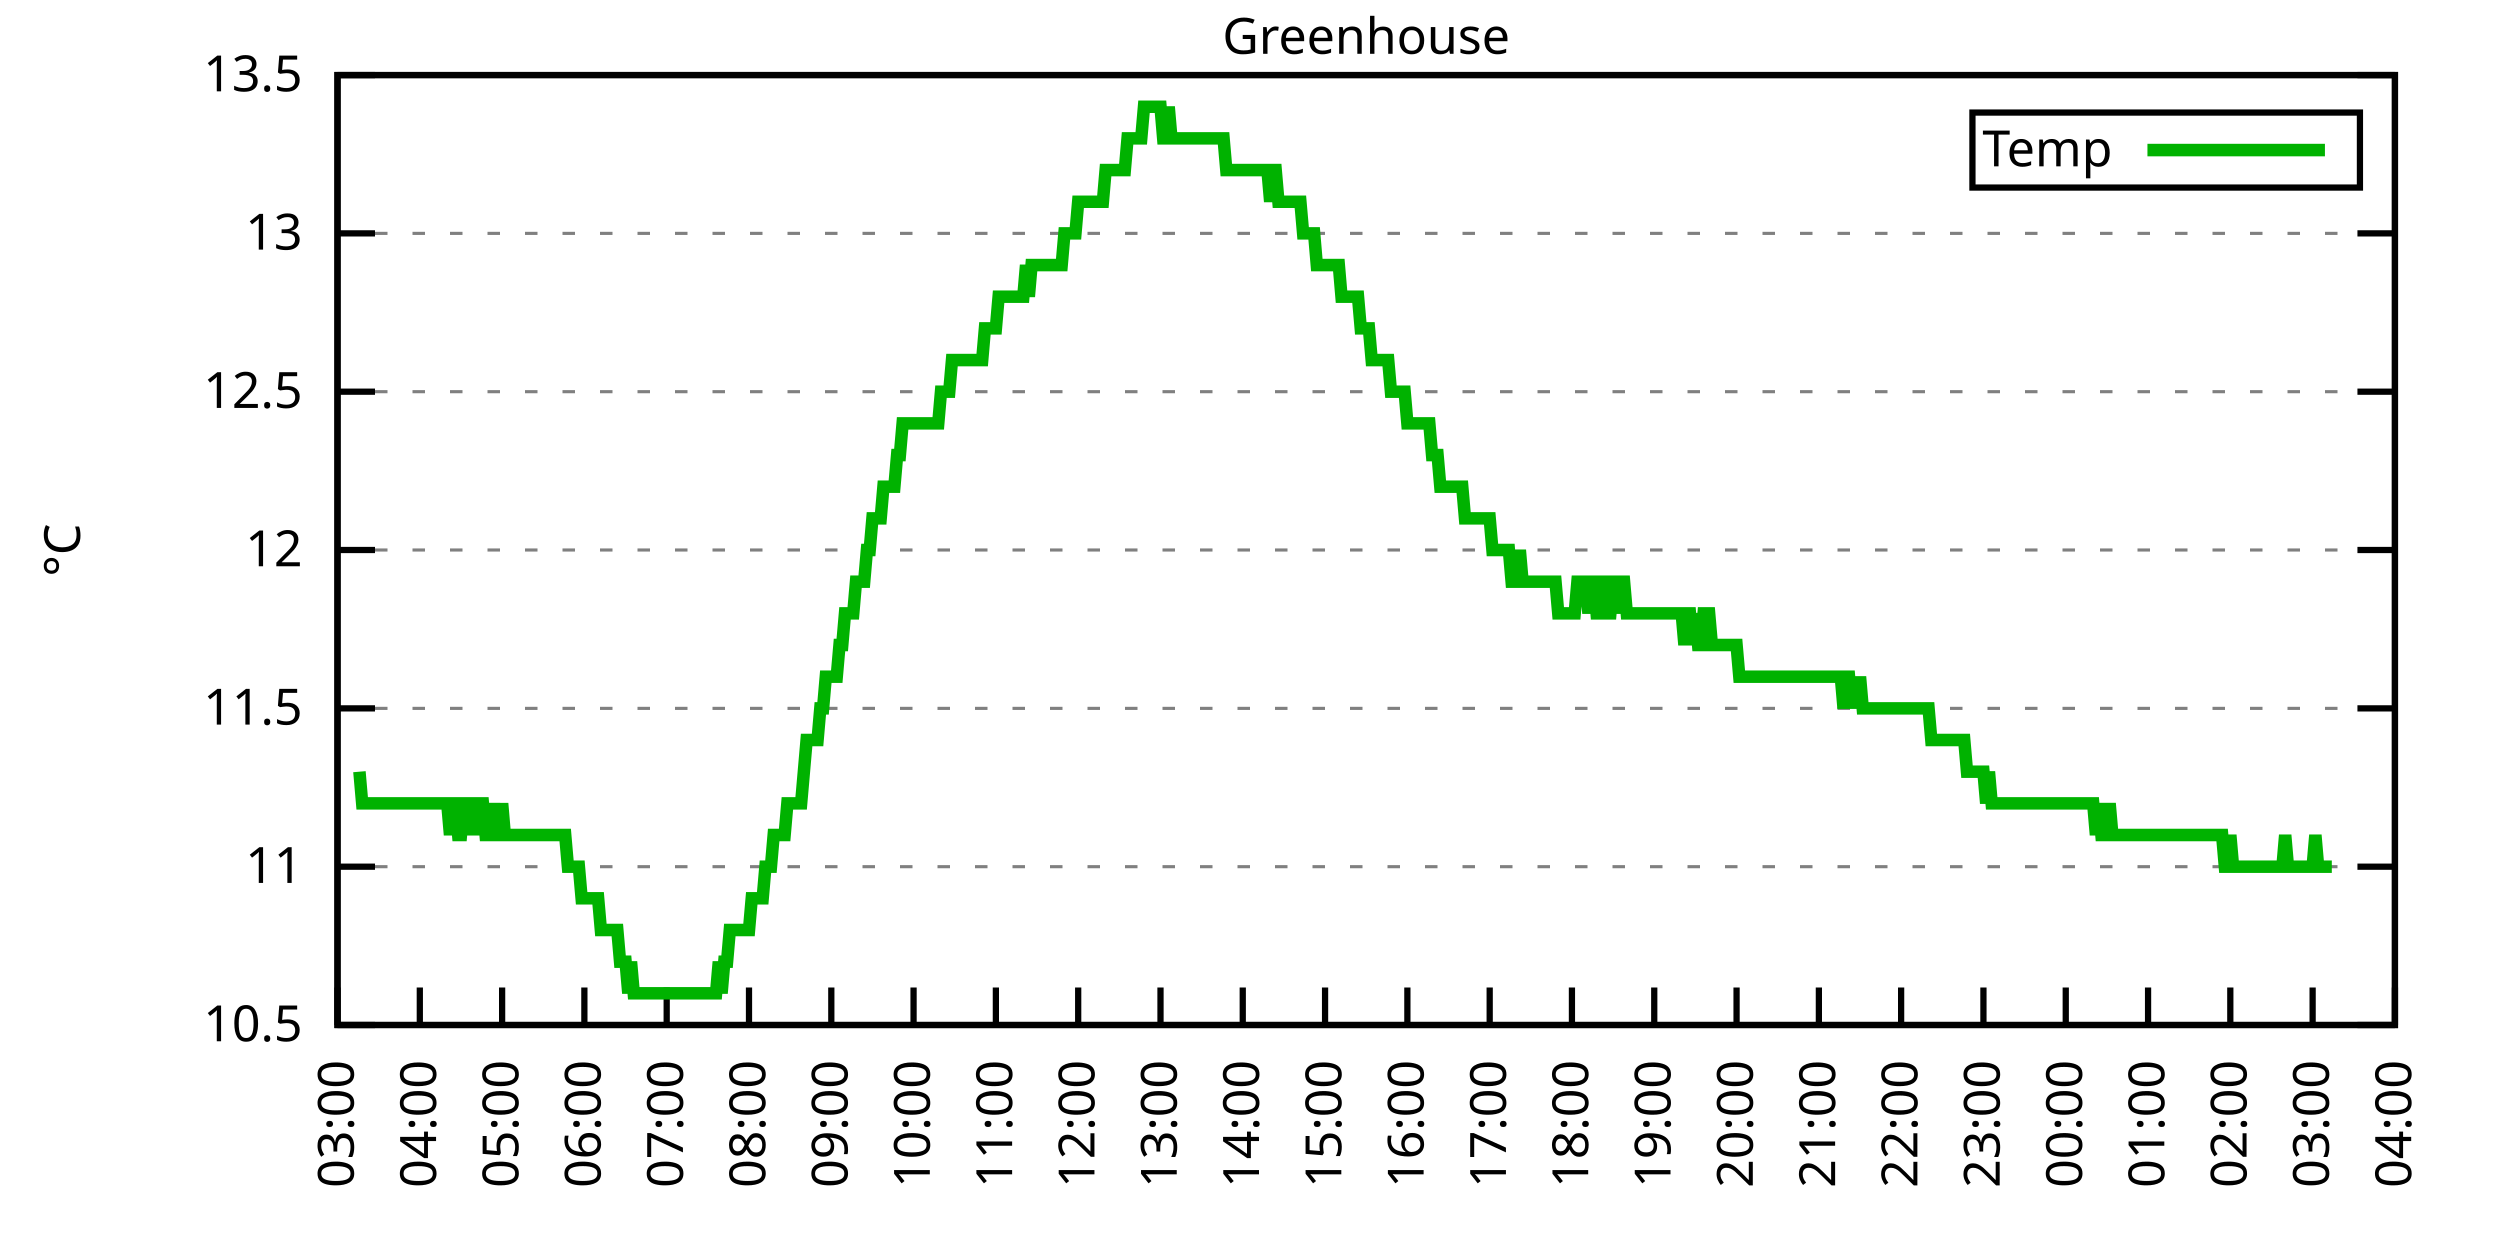
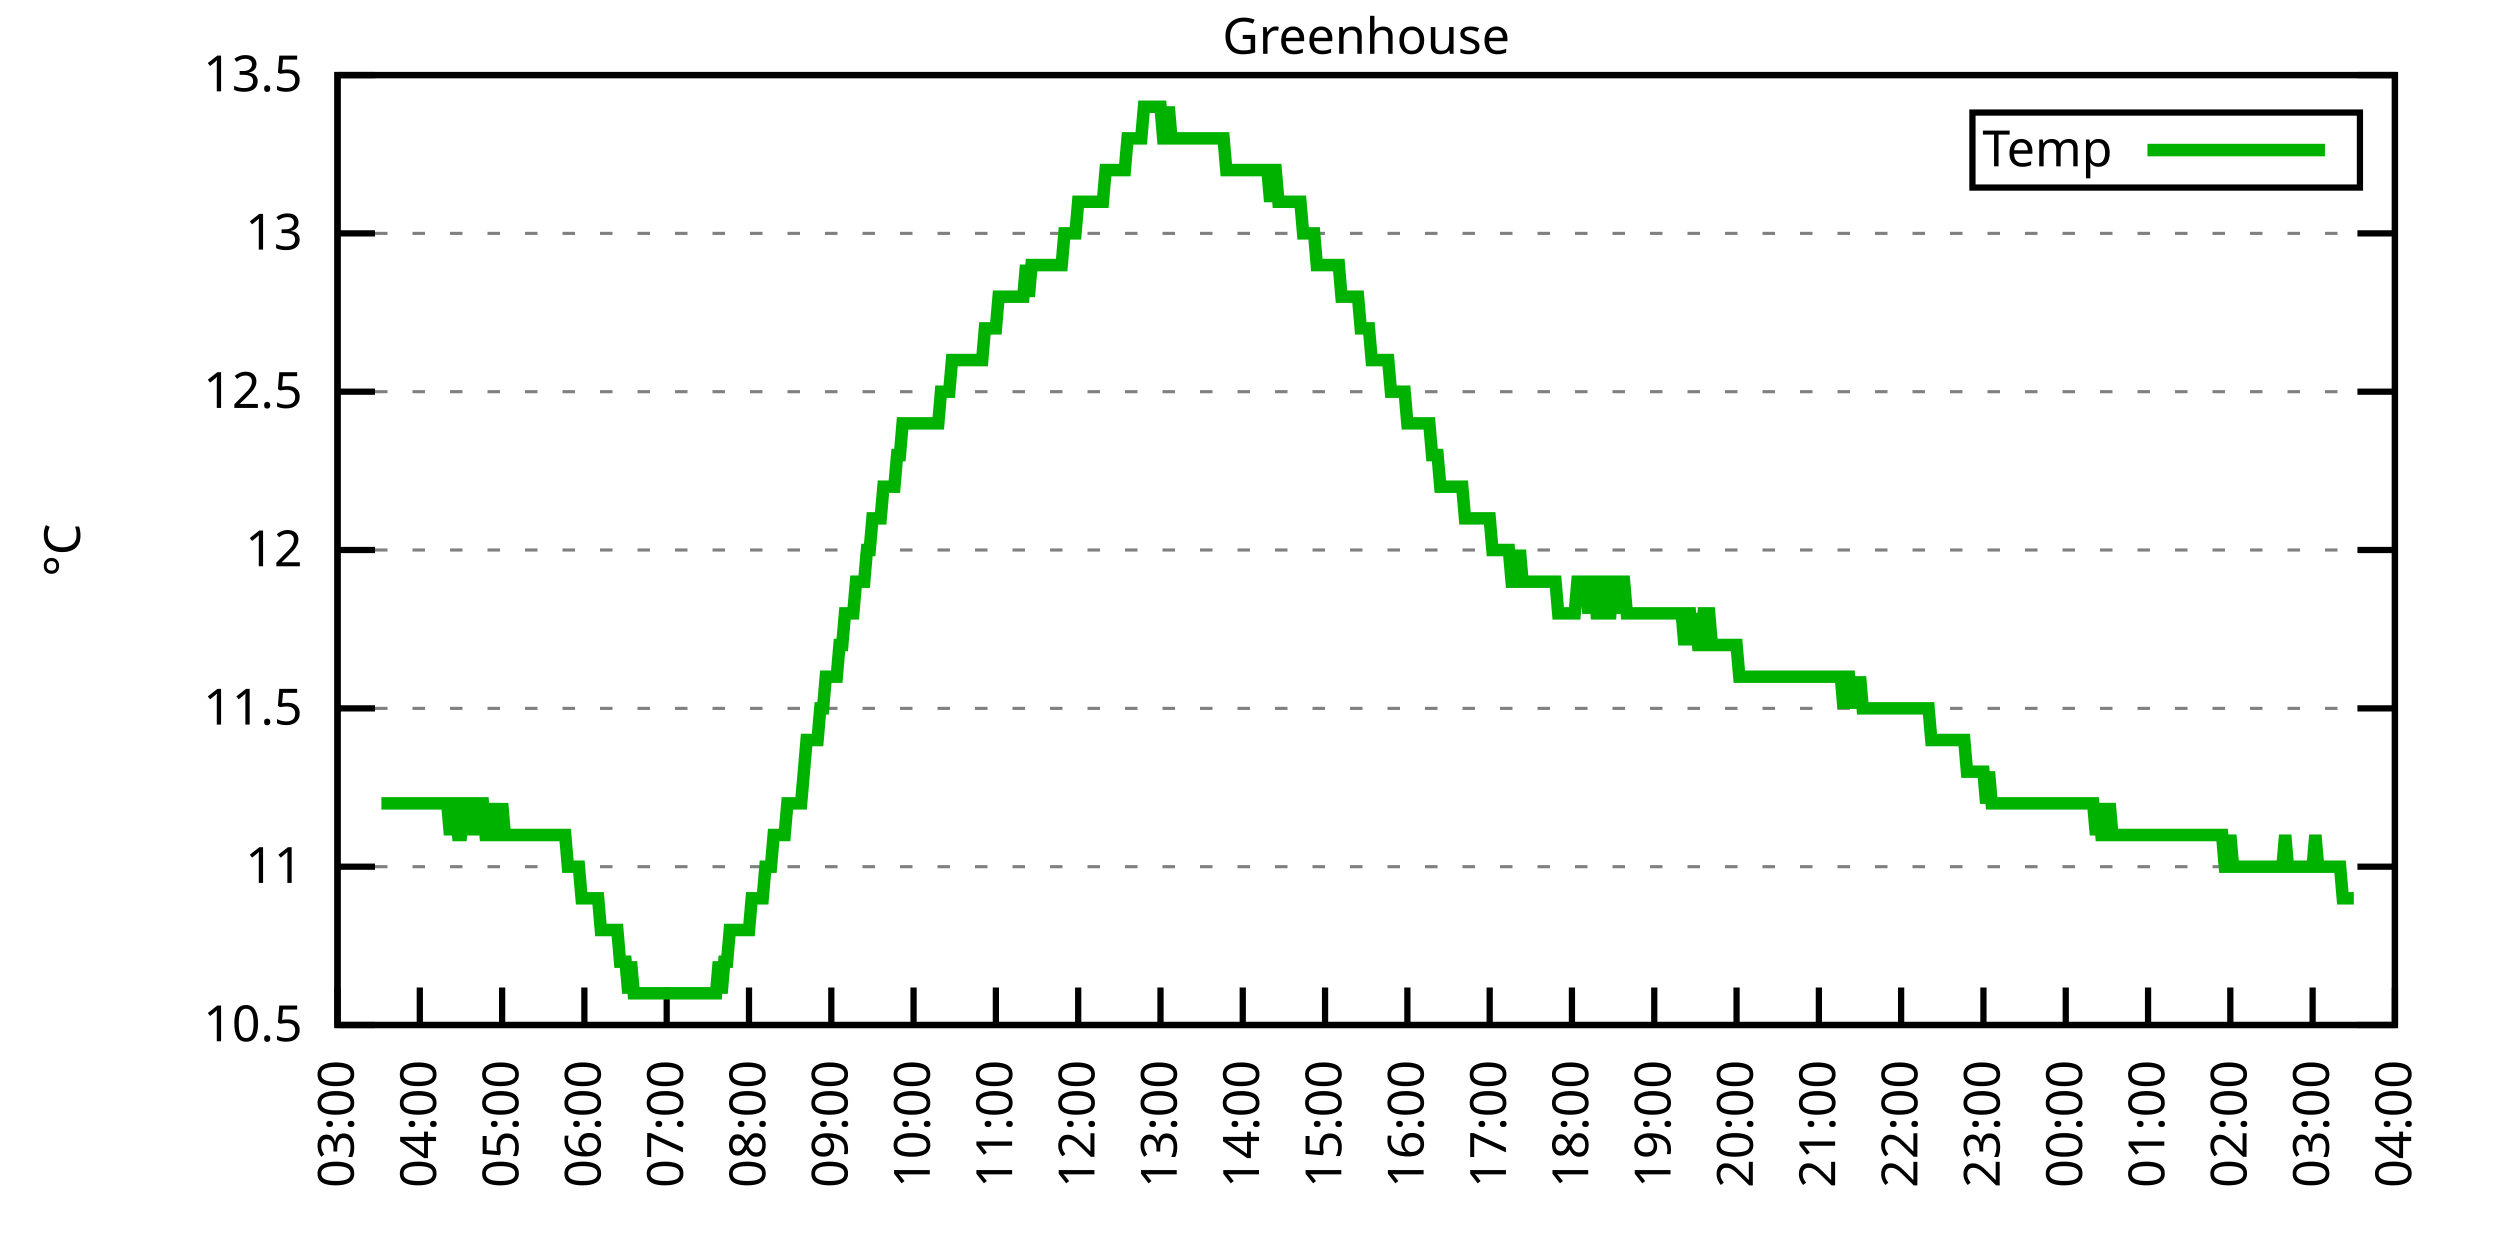
<svg xmlns="http://www.w3.org/2000/svg" xmlns:xlink="http://www.w3.org/1999/xlink" width="400" height="200" viewBox="0 0 400 200">
  <g id="gnuplot_canvas">
    <rect x="0" y="0" width="400" height="200" fill="none" />
    <defs>
      <circle id="gpDot" r="0.5" stroke-width="0.5" stroke="currentColor" />
      <path id="gpPt0" stroke-width="0.333" stroke="currentColor" d="M-1,0 h2 M0,-1 v2" />
      <path id="gpPt1" stroke-width="0.333" stroke="currentColor" d="M-1,-1 L1,1 M1,-1 L-1,1" />
      <path id="gpPt2" stroke-width="0.333" stroke="currentColor" d="M-1,0 L1,0 M0,-1 L0,1 M-1,-1 L1,1 M-1,1 L1,-1" />
      <rect id="gpPt3" stroke-width="0.333" stroke="currentColor" x="-1" y="-1" width="2" height="2" />
      <rect id="gpPt4" stroke-width="0.333" stroke="currentColor" fill="currentColor" x="-1" y="-1" width="2" height="2" />
      <circle id="gpPt5" stroke-width="0.333" stroke="currentColor" cx="0" cy="0" r="1" />
      <use xlink:href="#gpPt5" id="gpPt6" fill="currentColor" stroke="none" />
      <path id="gpPt7" stroke-width="0.333" stroke="currentColor" d="M0,-1.33 L-1.33,0.67 L1.33,0.67 z" />
      <use xlink:href="#gpPt7" id="gpPt8" fill="currentColor" stroke="none" />
      <use xlink:href="#gpPt7" id="gpPt9" stroke="currentColor" transform="rotate(180)" />
      <use xlink:href="#gpPt9" id="gpPt10" fill="currentColor" stroke="none" />
      <use xlink:href="#gpPt3" id="gpPt11" stroke="currentColor" transform="rotate(45)" />
      <use xlink:href="#gpPt11" id="gpPt12" fill="currentColor" stroke="none" />
      <path id="gpPt13" stroke-width="0.333" stroke="currentColor" d="M0,1.330 L1.265,0.411 L0.782,-1.067 L-0.782,-1.076 L-1.265,0.411 z" />
      <use xlink:href="#gpPt13" id="gpPt14" fill="currentColor" stroke="none" />
      <filter id="textbox" filterUnits="objectBoundingBox" x="0" y="0" height="1" width="1">
        <feFlood flood-color="white" flood-opacity="1" result="bgnd" />
        <feComposite in="SourceGraphic" in2="bgnd" operator="atop" />
      </filter>
      <filter id="greybox" filterUnits="objectBoundingBox" x="0" y="0" height="1" width="1">
        <feFlood flood-color="lightgrey" flood-opacity="1" result="grey" />
        <feComposite in="SourceGraphic" in2="grey" operator="atop" />
      </filter>
    </defs>
    <g fill="none" color="white" stroke="currentColor" stroke-width="1.00" stroke-linecap="butt" stroke-linejoin="miter">
</g>
    <g fill="none" color="black" stroke="currentColor" stroke-width="1.00" stroke-linecap="butt" stroke-linejoin="miter">
      <g stroke="none" shape-rendering="crispEdges">
        <polygon fill="rgb(255, 255, 255)" points="54.00,164.00 383.18,164.00 383.18,12.02 54.00,12.02 " />
      </g>
    </g>
    <g fill="none" color="black" stroke="currentColor" stroke-width="1.00" stroke-linecap="butt" stroke-linejoin="miter">
</g>
    <g fill="none" color="black" stroke="black" stroke-width="0.50" stroke-linecap="butt" stroke-linejoin="miter">
</g>
    <g fill="none" color="gray" stroke="currentColor" stroke-width="0.50" stroke-linecap="butt" stroke-linejoin="miter">
      <path stroke="gray" stroke-dasharray="2,4" class="gridline" d="M54.00,164.00 L383.19,164.00  " />
    </g>
    <g fill="none" color="gray" stroke="gray" stroke-width="1.00" stroke-linecap="butt" stroke-linejoin="miter">
</g>
    <g fill="none" color="black" stroke="currentColor" stroke-width="1.00" stroke-linecap="butt" stroke-linejoin="miter">
      <path stroke="black" d="M54.00,164.00 L60.00,164.00 M383.19,164.00 L377.19,164.00  " />
      <g transform="translate(48.40,166.60)" stroke="none" fill="black" font-family="Sans" font-size="8.00" text-anchor="end">
        <text>
          <tspan font-family="Sans"> 10.5</tspan>
        </text>
      </g>
    </g>
    <g fill="none" color="black" stroke="currentColor" stroke-width="1.00" stroke-linecap="butt" stroke-linejoin="miter">
</g>
    <g fill="none" color="black" stroke="black" stroke-width="0.50" stroke-linecap="butt" stroke-linejoin="miter">
</g>
    <g fill="none" color="gray" stroke="currentColor" stroke-width="0.50" stroke-linecap="butt" stroke-linejoin="miter">
      <path stroke="gray" stroke-dasharray="2,4" class="gridline" d="M54.00,138.67 L383.19,138.67  " />
    </g>
    <g fill="none" color="gray" stroke="gray" stroke-width="1.00" stroke-linecap="butt" stroke-linejoin="miter">
</g>
    <g fill="none" color="black" stroke="currentColor" stroke-width="1.00" stroke-linecap="butt" stroke-linejoin="miter">
      <path stroke="black" d="M54.00,138.67 L60.00,138.67 M383.19,138.67 L377.19,138.67  " />
      <g transform="translate(48.40,141.27)" stroke="none" fill="black" font-family="Sans" font-size="8.00" text-anchor="end">
        <text>
          <tspan font-family="Sans"> 11</tspan>
        </text>
      </g>
    </g>
    <g fill="none" color="black" stroke="currentColor" stroke-width="1.00" stroke-linecap="butt" stroke-linejoin="miter">
</g>
    <g fill="none" color="black" stroke="black" stroke-width="0.50" stroke-linecap="butt" stroke-linejoin="miter">
</g>
    <g fill="none" color="gray" stroke="currentColor" stroke-width="0.50" stroke-linecap="butt" stroke-linejoin="miter">
      <path stroke="gray" stroke-dasharray="2,4" class="gridline" d="M54.00,113.34 L383.19,113.34  " />
    </g>
    <g fill="none" color="gray" stroke="gray" stroke-width="1.00" stroke-linecap="butt" stroke-linejoin="miter">
</g>
    <g fill="none" color="black" stroke="currentColor" stroke-width="1.00" stroke-linecap="butt" stroke-linejoin="miter">
      <path stroke="black" d="M54.00,113.34 L60.00,113.34 M383.19,113.34 L377.19,113.34  " />
      <g transform="translate(48.40,115.94)" stroke="none" fill="black" font-family="Sans" font-size="8.00" text-anchor="end">
        <text>
          <tspan font-family="Sans"> 11.5</tspan>
        </text>
      </g>
    </g>
    <g fill="none" color="black" stroke="currentColor" stroke-width="1.00" stroke-linecap="butt" stroke-linejoin="miter">
</g>
    <g fill="none" color="black" stroke="black" stroke-width="0.50" stroke-linecap="butt" stroke-linejoin="miter">
</g>
    <g fill="none" color="gray" stroke="currentColor" stroke-width="0.50" stroke-linecap="butt" stroke-linejoin="miter">
      <path stroke="gray" stroke-dasharray="2,4" class="gridline" d="M54.00,88.00 L383.19,88.00  " />
    </g>
    <g fill="none" color="gray" stroke="gray" stroke-width="1.00" stroke-linecap="butt" stroke-linejoin="miter">
</g>
    <g fill="none" color="black" stroke="currentColor" stroke-width="1.00" stroke-linecap="butt" stroke-linejoin="miter">
      <path stroke="black" d="M54.00,88.00 L60.00,88.00 M383.19,88.00 L377.19,88.00  " />
      <g transform="translate(48.40,90.60)" stroke="none" fill="black" font-family="Sans" font-size="8.00" text-anchor="end">
        <text>
          <tspan font-family="Sans"> 12</tspan>
        </text>
      </g>
    </g>
    <g fill="none" color="black" stroke="currentColor" stroke-width="1.00" stroke-linecap="butt" stroke-linejoin="miter">
</g>
    <g fill="none" color="black" stroke="black" stroke-width="0.50" stroke-linecap="butt" stroke-linejoin="miter">
</g>
    <g fill="none" color="gray" stroke="currentColor" stroke-width="0.50" stroke-linecap="butt" stroke-linejoin="miter">
      <path stroke="gray" stroke-dasharray="2,4" class="gridline" d="M54.00,62.67 L383.19,62.67  " />
    </g>
    <g fill="none" color="gray" stroke="gray" stroke-width="1.00" stroke-linecap="butt" stroke-linejoin="miter">
</g>
    <g fill="none" color="black" stroke="currentColor" stroke-width="1.00" stroke-linecap="butt" stroke-linejoin="miter">
      <path stroke="black" d="M54.00,62.67 L60.00,62.67 M383.19,62.67 L377.19,62.67  " />
      <g transform="translate(48.40,65.27)" stroke="none" fill="black" font-family="Sans" font-size="8.00" text-anchor="end">
        <text>
          <tspan font-family="Sans"> 12.5</tspan>
        </text>
      </g>
    </g>
    <g fill="none" color="black" stroke="currentColor" stroke-width="1.00" stroke-linecap="butt" stroke-linejoin="miter">
</g>
    <g fill="none" color="black" stroke="black" stroke-width="0.50" stroke-linecap="butt" stroke-linejoin="miter">
</g>
    <g fill="none" color="gray" stroke="currentColor" stroke-width="0.50" stroke-linecap="butt" stroke-linejoin="miter">
      <path stroke="gray" stroke-dasharray="2,4" class="gridline" d="M54.00,37.34 L383.19,37.34  " />
    </g>
    <g fill="none" color="gray" stroke="gray" stroke-width="1.00" stroke-linecap="butt" stroke-linejoin="miter">
</g>
    <g fill="none" color="black" stroke="currentColor" stroke-width="1.00" stroke-linecap="butt" stroke-linejoin="miter">
      <path stroke="black" d="M54.00,37.34 L60.00,37.34 M383.19,37.34 L377.19,37.34  " />
      <g transform="translate(48.40,39.94)" stroke="none" fill="black" font-family="Sans" font-size="8.00" text-anchor="end">
        <text>
          <tspan font-family="Sans"> 13</tspan>
        </text>
      </g>
    </g>
    <g fill="none" color="black" stroke="currentColor" stroke-width="1.00" stroke-linecap="butt" stroke-linejoin="miter">
</g>
    <g fill="none" color="black" stroke="black" stroke-width="0.50" stroke-linecap="butt" stroke-linejoin="miter">
</g>
    <g fill="none" color="gray" stroke="currentColor" stroke-width="0.50" stroke-linecap="butt" stroke-linejoin="miter">
      <path stroke="gray" stroke-dasharray="2,4" class="gridline" d="M54.00,12.01 L383.19,12.01  " />
    </g>
    <g fill="none" color="gray" stroke="gray" stroke-width="1.00" stroke-linecap="butt" stroke-linejoin="miter">
</g>
    <g fill="none" color="black" stroke="currentColor" stroke-width="1.00" stroke-linecap="butt" stroke-linejoin="miter">
      <path stroke="black" d="M54.00,12.01 L60.00,12.01 M383.19,12.01 L377.19,12.01  " />
      <g transform="translate(48.40,14.61)" stroke="none" fill="black" font-family="Sans" font-size="8.00" text-anchor="end">
        <text>
          <tspan font-family="Sans"> 13.5</tspan>
        </text>
      </g>
    </g>
    <g fill="none" color="black" stroke="currentColor" stroke-width="1.00" stroke-linecap="butt" stroke-linejoin="miter">
      <path stroke="black" d="M54.00,164.00 L54.00,158.00  " />
      <g transform="translate(56.60,169.60) rotate(270.00)" stroke="none" fill="black" font-family="Sans" font-size="8.00" text-anchor="end">
        <text>
          <tspan font-family="Sans">03:00</tspan>
        </text>
      </g>
    </g>
    <g fill="none" color="black" stroke="currentColor" stroke-width="1.00" stroke-linecap="butt" stroke-linejoin="miter">
      <path stroke="black" d="M67.17,164.00 L67.17,158.00  " />
      <g transform="translate(69.77,169.60) rotate(270.00)" stroke="none" fill="black" font-family="Sans" font-size="8.00" text-anchor="end">
        <text>
          <tspan font-family="Sans">04:00</tspan>
        </text>
      </g>
    </g>
    <g fill="none" color="black" stroke="currentColor" stroke-width="1.00" stroke-linecap="butt" stroke-linejoin="miter">
      <path stroke="black" d="M80.34,164.00 L80.34,158.00  " />
      <g transform="translate(82.94,169.60) rotate(270.00)" stroke="none" fill="black" font-family="Sans" font-size="8.00" text-anchor="end">
        <text>
          <tspan font-family="Sans">05:00</tspan>
        </text>
      </g>
    </g>
    <g fill="none" color="black" stroke="currentColor" stroke-width="1.00" stroke-linecap="butt" stroke-linejoin="miter">
      <path stroke="black" d="M93.50,164.00 L93.50,158.00  " />
      <g transform="translate(96.10,169.60) rotate(270.00)" stroke="none" fill="black" font-family="Sans" font-size="8.00" text-anchor="end">
        <text>
          <tspan font-family="Sans">06:00</tspan>
        </text>
      </g>
    </g>
    <g fill="none" color="black" stroke="currentColor" stroke-width="1.00" stroke-linecap="butt" stroke-linejoin="miter">
      <path stroke="black" d="M106.67,164.00 L106.67,158.00  " />
      <g transform="translate(109.27,169.60) rotate(270.00)" stroke="none" fill="black" font-family="Sans" font-size="8.00" text-anchor="end">
        <text>
          <tspan font-family="Sans">07:00</tspan>
        </text>
      </g>
    </g>
    <g fill="none" color="black" stroke="currentColor" stroke-width="1.00" stroke-linecap="butt" stroke-linejoin="miter">
      <path stroke="black" d="M119.84,164.00 L119.84,158.00  " />
      <g transform="translate(122.44,169.60) rotate(270.00)" stroke="none" fill="black" font-family="Sans" font-size="8.00" text-anchor="end">
        <text>
          <tspan font-family="Sans">08:00</tspan>
        </text>
      </g>
    </g>
    <g fill="none" color="black" stroke="currentColor" stroke-width="1.00" stroke-linecap="butt" stroke-linejoin="miter">
      <path stroke="black" d="M133.01,164.00 L133.01,158.00  " />
      <g transform="translate(135.61,169.60) rotate(270.00)" stroke="none" fill="black" font-family="Sans" font-size="8.00" text-anchor="end">
        <text>
          <tspan font-family="Sans">09:00</tspan>
        </text>
      </g>
    </g>
    <g fill="none" color="black" stroke="currentColor" stroke-width="1.00" stroke-linecap="butt" stroke-linejoin="miter">
      <path stroke="black" d="M146.17,164.00 L146.17,158.00  " />
      <g transform="translate(148.77,169.60) rotate(270.00)" stroke="none" fill="black" font-family="Sans" font-size="8.00" text-anchor="end">
        <text>
          <tspan font-family="Sans">10:00</tspan>
        </text>
      </g>
    </g>
    <g fill="none" color="black" stroke="currentColor" stroke-width="1.00" stroke-linecap="butt" stroke-linejoin="miter">
      <path stroke="black" d="M159.34,164.00 L159.34,158.00  " />
      <g transform="translate(161.94,169.60) rotate(270.00)" stroke="none" fill="black" font-family="Sans" font-size="8.00" text-anchor="end">
        <text>
          <tspan font-family="Sans">11:00</tspan>
        </text>
      </g>
    </g>
    <g fill="none" color="black" stroke="currentColor" stroke-width="1.00" stroke-linecap="butt" stroke-linejoin="miter">
      <path stroke="black" d="M172.51,164.00 L172.51,158.00  " />
      <g transform="translate(175.11,169.60) rotate(270.00)" stroke="none" fill="black" font-family="Sans" font-size="8.00" text-anchor="end">
        <text>
          <tspan font-family="Sans">12:00</tspan>
        </text>
      </g>
    </g>
    <g fill="none" color="black" stroke="currentColor" stroke-width="1.00" stroke-linecap="butt" stroke-linejoin="miter">
      <path stroke="black" d="M185.68,164.00 L185.68,158.00  " />
      <g transform="translate(188.28,169.60) rotate(270.00)" stroke="none" fill="black" font-family="Sans" font-size="8.00" text-anchor="end">
        <text>
          <tspan font-family="Sans">13:00</tspan>
        </text>
      </g>
    </g>
    <g fill="none" color="black" stroke="currentColor" stroke-width="1.00" stroke-linecap="butt" stroke-linejoin="miter">
      <path stroke="black" d="M198.84,164.00 L198.84,158.00  " />
      <g transform="translate(201.44,169.60) rotate(270.00)" stroke="none" fill="black" font-family="Sans" font-size="8.00" text-anchor="end">
        <text>
          <tspan font-family="Sans">14:00</tspan>
        </text>
      </g>
    </g>
    <g fill="none" color="black" stroke="currentColor" stroke-width="1.00" stroke-linecap="butt" stroke-linejoin="miter">
      <path stroke="black" d="M212.01,164.00 L212.01,158.00  " />
      <g transform="translate(214.61,169.60) rotate(270.00)" stroke="none" fill="black" font-family="Sans" font-size="8.00" text-anchor="end">
        <text>
          <tspan font-family="Sans">15:00</tspan>
        </text>
      </g>
    </g>
    <g fill="none" color="black" stroke="currentColor" stroke-width="1.00" stroke-linecap="butt" stroke-linejoin="miter">
      <path stroke="black" d="M225.18,164.00 L225.18,158.00  " />
      <g transform="translate(227.78,169.60) rotate(270.00)" stroke="none" fill="black" font-family="Sans" font-size="8.00" text-anchor="end">
        <text>
          <tspan font-family="Sans">16:00</tspan>
        </text>
      </g>
    </g>
    <g fill="none" color="black" stroke="currentColor" stroke-width="1.00" stroke-linecap="butt" stroke-linejoin="miter">
      <path stroke="black" d="M238.35,164.00 L238.35,158.00  " />
      <g transform="translate(240.95,169.60) rotate(270.00)" stroke="none" fill="black" font-family="Sans" font-size="8.00" text-anchor="end">
        <text>
          <tspan font-family="Sans">17:00</tspan>
        </text>
      </g>
    </g>
    <g fill="none" color="black" stroke="currentColor" stroke-width="1.00" stroke-linecap="butt" stroke-linejoin="miter">
      <path stroke="black" d="M251.51,164.00 L251.51,158.00  " />
      <g transform="translate(254.11,169.60) rotate(270.00)" stroke="none" fill="black" font-family="Sans" font-size="8.00" text-anchor="end">
        <text>
          <tspan font-family="Sans">18:00</tspan>
        </text>
      </g>
    </g>
    <g fill="none" color="black" stroke="currentColor" stroke-width="1.00" stroke-linecap="butt" stroke-linejoin="miter">
      <path stroke="black" d="M264.68,164.00 L264.68,158.00  " />
      <g transform="translate(267.28,169.60) rotate(270.00)" stroke="none" fill="black" font-family="Sans" font-size="8.00" text-anchor="end">
        <text>
          <tspan font-family="Sans">19:00</tspan>
        </text>
      </g>
    </g>
    <g fill="none" color="black" stroke="currentColor" stroke-width="1.00" stroke-linecap="butt" stroke-linejoin="miter">
      <path stroke="black" d="M277.85,164.00 L277.85,158.00  " />
      <g transform="translate(280.45,169.60) rotate(270.00)" stroke="none" fill="black" font-family="Sans" font-size="8.00" text-anchor="end">
        <text>
          <tspan font-family="Sans">20:00</tspan>
        </text>
      </g>
    </g>
    <g fill="none" color="black" stroke="currentColor" stroke-width="1.00" stroke-linecap="butt" stroke-linejoin="miter">
      <path stroke="black" d="M291.02,164.00 L291.02,158.00  " />
      <g transform="translate(293.62,169.60) rotate(270.00)" stroke="none" fill="black" font-family="Sans" font-size="8.00" text-anchor="end">
        <text>
          <tspan font-family="Sans">21:00</tspan>
        </text>
      </g>
    </g>
    <g fill="none" color="black" stroke="currentColor" stroke-width="1.00" stroke-linecap="butt" stroke-linejoin="miter">
      <path stroke="black" d="M304.18,164.00 L304.18,158.00  " />
      <g transform="translate(306.78,169.60) rotate(270.00)" stroke="none" fill="black" font-family="Sans" font-size="8.00" text-anchor="end">
        <text>
          <tspan font-family="Sans">22:00</tspan>
        </text>
      </g>
    </g>
    <g fill="none" color="black" stroke="currentColor" stroke-width="1.00" stroke-linecap="butt" stroke-linejoin="miter">
      <path stroke="black" d="M317.35,164.00 L317.35,158.00  " />
      <g transform="translate(319.95,169.60) rotate(270.00)" stroke="none" fill="black" font-family="Sans" font-size="8.00" text-anchor="end">
        <text>
          <tspan font-family="Sans">23:00</tspan>
        </text>
      </g>
    </g>
    <g fill="none" color="black" stroke="currentColor" stroke-width="1.00" stroke-linecap="butt" stroke-linejoin="miter">
      <path stroke="black" d="M330.52,164.00 L330.52,158.00  " />
      <g transform="translate(333.12,169.60) rotate(270.00)" stroke="none" fill="black" font-family="Sans" font-size="8.00" text-anchor="end">
        <text>
          <tspan font-family="Sans">00:00</tspan>
        </text>
      </g>
    </g>
    <g fill="none" color="black" stroke="currentColor" stroke-width="1.00" stroke-linecap="butt" stroke-linejoin="miter">
      <path stroke="black" d="M343.69,164.00 L343.69,158.00  " />
      <g transform="translate(346.29,169.60) rotate(270.00)" stroke="none" fill="black" font-family="Sans" font-size="8.00" text-anchor="end">
        <text>
          <tspan font-family="Sans">01:00</tspan>
        </text>
      </g>
    </g>
    <g fill="none" color="black" stroke="currentColor" stroke-width="1.00" stroke-linecap="butt" stroke-linejoin="miter">
      <path stroke="black" d="M356.85,164.00 L356.85,158.00  " />
      <g transform="translate(359.45,169.60) rotate(270.00)" stroke="none" fill="black" font-family="Sans" font-size="8.00" text-anchor="end">
        <text>
          <tspan font-family="Sans">02:00</tspan>
        </text>
      </g>
    </g>
    <g fill="none" color="black" stroke="currentColor" stroke-width="1.00" stroke-linecap="butt" stroke-linejoin="miter">
      <path stroke="black" d="M370.02,164.00 L370.02,158.00  " />
      <g transform="translate(372.62,169.60) rotate(270.00)" stroke="none" fill="black" font-family="Sans" font-size="8.00" text-anchor="end">
        <text>
          <tspan font-family="Sans">03:00</tspan>
        </text>
      </g>
    </g>
    <g fill="none" color="black" stroke="currentColor" stroke-width="1.00" stroke-linecap="butt" stroke-linejoin="miter">
      <path stroke="black" d="M383.19,164.00 L383.19,158.00  " />
      <g transform="translate(385.79,169.60) rotate(270.00)" stroke="none" fill="black" font-family="Sans" font-size="8.00" text-anchor="end">
        <text>
          <tspan font-family="Sans">04:00</tspan>
        </text>
      </g>
    </g>
    <g fill="none" color="black" stroke="currentColor" stroke-width="1.00" stroke-linecap="butt" stroke-linejoin="miter">
</g>
    <g fill="none" color="black" stroke="currentColor" stroke-width="1.00" stroke-linecap="butt" stroke-linejoin="miter">
      <path stroke="black" d="M54.00,12.01 L54.00,164.00 L383.19,164.00 L383.19,12.01 L54.00,12.01 Z  " />
    </g>
    <g fill="none" color="black" stroke="currentColor" stroke-width="1.00" stroke-linecap="butt" stroke-linejoin="miter">
</g>
    <g fill="none" color="black" stroke="currentColor" stroke-width="1.00" stroke-linecap="butt" stroke-linejoin="miter">
      <path stroke="black" d="M315.59,30.01 L315.59,18.01 L377.59,18.01 L377.59,30.01 L315.59,30.01 Z  " />
    </g>
    <g id="Greenhouse_plot_1">
      <g fill="none" color="white" stroke="black" stroke-width="2.00" stroke-linecap="butt" stroke-linejoin="miter">
</g>
      <g fill="none" color="black" stroke="currentColor" stroke-width="2.00" stroke-linecap="butt" stroke-linejoin="miter">
        <g transform="translate(337.99,26.61)" stroke="none" fill="black" font-family="Sans" font-size="8.00" text-anchor="end">
          <text>
            <tspan font-family="Sans">Temp</tspan>
          </text>
        </g>
      </g>
      <g fill="none" color="black" stroke="currentColor" stroke-width="2.00" stroke-linecap="butt" stroke-linejoin="miter">
-         <path stroke="rgb(  0, 178,   0)" d="M343.59,24.01 L371.99,24.01 M57.51,123.47 L57.95,128.54 L58.39,128.54 L58.83,128.54 L59.27,128.54 L59.71,128.54   L60.14,128.54 L60.58,128.54 L61.02,128.54 L61.46,128.54 L61.90,128.54 L62.34,128.54 L62.78,128.54 L63.22,128.54   L63.66,128.54 L64.10,128.54 L64.53,128.54 L64.97,128.54 L65.41,128.54 L65.85,128.54 L66.29,128.54 L66.73,128.54   L67.17,128.54 L67.61,128.54 L68.05,128.54 L68.48,128.54 L68.92,128.54 L69.36,128.54 L69.80,128.54 L70.24,128.54   L70.68,128.54 L71.12,128.54 L71.56,128.54 L72.00,133.60 L72.43,128.54 L72.87,128.54 L73.31,133.60 L73.75,133.60   L74.19,128.54 L74.63,128.54 L75.07,133.60 L75.51,128.54 L75.95,133.60 L76.38,128.54 L76.82,128.54 L77.26,128.54   L77.70,133.60 L78.14,133.60 L78.58,133.60 L79.02,128.54 L79.46,133.60 L79.90,133.60 L80.34,128.54 L80.77,133.60   L81.21,133.60 L81.65,133.60 L82.09,133.60 L82.53,133.60 L82.97,133.60 L83.41,133.60 L83.85,133.60 L84.29,133.60   L84.72,133.60 L85.16,133.60 L85.60,133.60 L86.04,133.60 L86.48,133.60 L86.92,133.60 L87.36,133.60 L87.80,133.60   L88.24,133.60 L88.67,133.60 L89.11,133.60 L89.55,133.60 L89.99,133.60 L90.43,133.60 L90.87,138.67 L91.31,138.67   L91.75,138.67 L92.19,138.67 L92.62,138.67 L93.06,143.73 L93.50,143.73 L93.94,143.73 L94.38,143.73 L94.82,143.73   L95.26,143.73 L95.70,143.73 L96.14,148.80 L96.58,148.80 L97.01,148.80 L97.45,148.80 L97.89,148.80 L98.33,148.80   L98.77,148.80 L99.21,153.87 L99.65,153.87 L100.09,153.87 L100.53,158.93 L100.96,153.87 L101.40,158.93 L101.84,158.93   L102.28,158.93 L102.72,158.93 L103.16,158.93 L103.60,158.93 L104.04,158.93 L104.48,158.93 L104.91,158.93 L105.35,158.93   L105.79,158.93 L106.23,158.93 L106.67,158.93 L107.11,158.93 L107.55,158.93 L107.99,158.93 L108.43,158.93 L108.87,158.93   L109.30,158.93 L109.74,158.93 L110.18,158.93 L110.62,158.93 L111.06,158.93 L111.50,158.93 L111.94,158.93 L112.38,158.93   L112.82,158.93 L113.25,158.93 L113.69,158.93 L114.13,158.93 L114.57,158.93 L115.01,153.87 L115.45,158.93 L115.89,153.87   L116.33,153.87 L116.77,148.80 L117.20,148.80 L117.64,148.80 L118.08,148.80 L118.52,148.80 L118.96,148.80 L119.40,148.80   L119.84,148.80 L120.28,143.73 L120.72,143.73 L121.15,143.73 L121.59,143.73 L122.03,143.73 L122.47,138.67 L122.91,138.67   L123.35,138.67 L123.79,133.60 L124.23,133.60 L124.67,133.60 L125.11,133.60 L125.54,133.60 L125.98,128.54 L126.42,128.54   L126.86,128.54 L127.30,128.54 L127.74,128.54 L128.18,128.54 L128.62,123.47 L129.06,118.40 L129.49,118.40 L129.93,118.40   L130.37,118.40 L130.81,118.40 L131.25,113.34 L131.69,113.34 L132.13,108.27 L132.57,108.27 L133.01,108.27 L133.44,108.27   L133.88,108.27 L134.32,103.20 L134.76,103.20 L135.20,98.14 L135.64,98.14 L136.08,98.14 L136.52,98.14 L136.96,93.07   L137.39,93.07 L137.83,93.07 L138.27,93.07 L138.71,88.00 L139.15,88.00 L139.59,82.94 L140.03,82.94 L140.47,82.94   L140.91,82.94 L141.35,77.87 L141.78,77.87 L142.22,77.87 L142.66,77.87 L143.10,77.87 L143.54,72.81 L143.98,72.81   L144.42,67.74 L144.86,67.74 L145.30,67.74 L145.73,67.74 L146.17,67.74 L146.61,67.74 L147.05,67.74 L147.49,67.74   L147.93,67.74 L148.37,67.74 L148.81,67.74 L149.25,67.74 L149.68,67.74 L150.12,67.74 L150.56,62.67 L151.00,62.67   L151.44,62.67 L151.88,62.67 L152.32,57.61 L152.76,57.61 L153.20,57.61 L153.63,57.61 L154.07,57.61 L154.51,57.61   L154.95,57.61 L155.39,57.61 L155.83,57.61 L156.27,57.61 L156.71,57.61 L157.15,57.61 L157.59,52.54 L158.02,52.54   L158.46,52.54 L158.90,52.54 L159.34,52.54 L159.78,47.47 L160.22,47.47 L160.66,47.47 L161.10,47.47 L161.54,47.47   L161.97,47.47 L162.41,47.47 L162.85,47.47 L163.29,47.47 L163.73,47.47 L164.17,42.41 L164.61,47.47 L165.05,42.41   L165.49,42.41 L165.92,42.41 L166.36,42.41 L166.80,42.41 L167.24,42.41 L167.68,42.41 L168.12,42.41 L168.56,42.41   L169.00,42.41 L169.44,42.41 L169.87,42.41 L170.31,37.34 L170.75,37.34 L171.19,37.34 L171.63,37.34 L172.07,37.34   L172.51,32.28 L172.95,32.28 L173.39,32.28 L173.83,32.28 L174.26,32.28 L174.70,32.28 L175.14,32.28 L175.58,32.28   L176.02,32.28 L176.46,32.28 L176.90,27.21 L177.34,27.21 L177.78,27.21 L178.21,27.21 L178.65,27.21 L179.09,27.21   L179.53,27.21 L179.97,27.21 L180.41,22.14 L180.85,22.14 L181.29,22.14 L181.73,22.14 L182.16,22.14 L182.60,22.14   L183.04,17.08 L183.48,17.08 L183.92,17.08 L184.36,17.08 L184.80,17.08 L185.24,17.08 L185.68,17.08 L186.11,22.14   L186.55,22.14 L186.99,17.08 L187.43,22.14 L187.87,22.14 L188.31,22.14 L188.75,22.14 L189.19,22.14 L189.63,22.14   L190.07,22.14 L190.50,22.14 L190.94,22.14 L191.38,22.14 L191.82,22.14 L192.26,22.14 L192.70,22.14 L193.14,22.14   L193.58,22.14 L194.02,22.14 L194.45,22.14 L194.89,22.14 L195.33,22.14 L195.77,22.14 L196.21,27.21 L196.65,27.21   L197.09,27.21 L197.53,27.21 L197.97,27.21 L198.40,27.21 L198.84,27.21 L199.28,27.21 L199.72,27.21 L200.16,27.21   L200.60,27.21 L201.04,27.21 L201.48,27.21 L201.92,27.21 L202.35,27.21 L202.79,27.21 L203.23,32.28 L203.67,27.21   L204.11,27.21 L204.55,32.28 L204.99,32.28 L205.43,32.28 L205.87,32.28 L206.31,32.28 L206.74,32.28 L207.18,32.28   L207.62,32.28 L208.06,32.28 L208.50,37.34 L208.94,37.34 L209.38,37.34 L209.82,37.34 L210.26,37.34 L210.69,42.41   L211.13,42.41 L211.57,42.41 L212.01,42.41 L212.45,42.41 L212.89,42.41 L213.33,42.41 L213.77,42.41 L214.21,42.41   L214.64,47.47 L215.08,47.47 L215.52,47.47 L215.96,47.47 L216.40,47.47 L216.84,47.47 L217.28,47.47 L217.72,52.54   L218.16,52.54 L218.60,52.54 L219.03,52.54 L219.47,57.61 L219.91,57.61 L220.35,57.61 L220.79,57.61 L221.23,57.61   L221.67,57.61 L222.11,57.61 L222.55,62.67 L222.98,62.67 L223.42,62.67 L223.86,62.67 L224.30,62.67 L224.74,62.67   L225.18,67.74 L225.62,67.74 L226.06,67.74 L226.50,67.74 L226.93,67.74 L227.37,67.74 L227.81,67.74 L228.25,67.74   L228.69,67.74 L229.13,72.81 L229.57,72.81 L230.01,72.81 L230.45,77.87 L230.88,77.87 L231.32,77.87 L231.76,77.87   L232.20,77.87 L232.64,77.87 L233.08,77.87 L233.52,77.87 L233.96,77.87 L234.40,82.94 L234.84,82.94 L235.27,82.94   L235.71,82.94 L236.15,82.94 L236.59,82.94 L237.03,82.94 L237.47,82.94 L237.91,82.94 L238.35,82.94 L238.79,88.00   L239.22,88.00 L239.66,88.00 L240.10,88.00 L240.54,88.00 L240.98,88.00 L241.42,88.00 L241.86,93.07 L242.30,93.07   L242.74,93.07 L243.17,88.00 L243.61,93.07 L244.05,93.07 L244.49,93.07 L244.93,93.07 L245.37,93.07 L245.81,93.07   L246.25,93.07 L246.69,93.07 L247.12,93.07 L247.56,93.07 L248.00,93.07 L248.44,93.07 L248.88,93.07 L249.32,98.14   L249.76,98.14 L250.20,98.14 L250.64,98.14 L251.08,98.14 L251.51,98.14 L251.95,98.14 L252.39,93.07 L252.83,93.07   L253.27,93.07 L253.71,93.07 L254.15,98.14 L254.59,93.07 L255.03,93.07 L255.46,98.14 L255.90,98.14 L256.34,93.07   L256.78,93.07 L257.22,98.14 L257.66,98.14 L258.10,93.07 L258.54,93.07 L258.98,98.14 L259.41,93.07 L259.85,93.07   L260.29,98.14 L260.73,98.14 L261.17,98.14 L261.61,98.14 L262.05,98.14 L262.49,98.14 L262.93,98.14 L263.36,98.14   L263.80,98.14 L264.24,98.14 L264.68,98.14 L265.12,98.14 L265.56,98.14 L266.00,98.14 L266.44,98.14 L266.88,98.14   L267.32,98.14 L267.75,98.14 L268.19,98.14 L268.63,98.14 L269.07,98.14 L269.51,103.20 L269.95,98.14 L270.39,98.14   L270.83,103.20 L271.27,98.14 L271.70,103.20 L272.14,103.20 L272.58,98.14 L273.02,98.14 L273.46,98.14 L273.90,103.20   L274.34,103.20 L274.78,103.20 L275.22,103.20 L275.65,103.20 L276.09,103.20 L276.53,103.20 L276.97,103.20 L277.41,103.20   L277.85,103.20 L278.29,108.27 L278.73,108.27 L279.17,108.27 L279.60,108.27 L280.04,108.27 L280.48,108.27 L280.92,108.27   L281.36,108.27 L281.80,108.27 L282.24,108.27 L282.68,108.27 L283.12,108.27 L283.56,108.27 L283.99,108.27 L284.43,108.27   L284.87,108.27 L285.31,108.27 L285.75,108.27 L286.19,108.27 L286.63,108.27 L287.07,108.27 L287.51,108.27 L287.94,108.27   L288.38,108.27 L288.82,108.27 L289.26,108.27 L289.70,108.27 L290.14,108.27 L290.58,108.27 L291.02,108.27 L291.46,108.27   L291.89,108.27 L292.33,108.27 L292.77,108.27 L293.21,108.27 L293.65,108.27 L294.09,108.27 L294.53,108.27 L294.97,113.34   L295.41,108.27 L295.84,108.27 L296.28,113.34 L296.72,108.27 L297.16,113.34 L297.60,108.27 L298.04,113.34 L298.48,113.34   L298.92,113.34 L299.36,113.34 L299.80,113.34 L300.23,113.34 L300.67,113.34 L301.11,113.34 L301.55,113.34 L301.99,113.34   L302.43,113.34 L302.87,113.34 L303.31,113.34 L303.75,113.34 L304.18,113.34 L304.62,113.34 L305.06,113.34 L305.50,113.34   L305.94,113.34 L306.38,113.34 L306.82,113.34 L307.26,113.34 L307.70,113.34 L308.13,113.34 L308.57,113.34 L309.01,118.40   L309.45,118.40 L309.89,118.40 L310.33,118.40 L310.77,118.40 L311.21,118.40 L311.65,118.40 L312.08,118.40 L312.52,118.40   L312.96,118.40 L313.40,118.40 L313.84,118.40 L314.28,118.40 L314.72,123.47 L315.16,123.47 L315.60,123.47 L316.04,123.47   L316.47,123.47 L316.91,123.47 L317.35,123.47 L317.79,128.54 L318.23,123.47 L318.67,128.54 L319.11,128.54 L319.55,128.54   L319.99,128.54 L320.42,128.54 L320.86,128.54 L321.30,128.54 L321.74,128.54 L322.18,128.54 L322.62,128.54 L323.06,128.54   L323.50,128.54 L323.94,128.54 L324.37,128.54 L324.81,128.54 L325.25,128.54 L325.69,128.54 L326.13,128.54 L326.57,128.54   L327.01,128.54 L327.45,128.54 L327.89,128.54 L328.33,128.54 L328.76,128.54 L329.20,128.54 L329.64,128.54 L330.08,128.54   L330.52,128.54 L330.96,128.54 L331.40,128.54 L331.84,128.54 L332.28,128.54 L332.71,128.54 L333.15,128.54 L333.59,128.54   L334.03,128.54 L334.47,128.54 L334.91,128.54 L335.35,133.60 L335.79,128.54 L336.23,133.60 L336.66,133.60 L337.10,133.60   L337.54,128.54 L337.98,133.60 L338.42,133.60 L338.86,133.60 L339.30,133.60 L339.74,133.60 L340.18,133.60 L340.61,133.60   L341.05,133.60 L341.49,133.60 L341.93,133.60 L342.37,133.60 L342.81,133.60 L343.25,133.60 L343.69,133.60 L344.13,133.60   L344.57,133.60 L345.00,133.60 L345.44,133.60 L345.88,133.60 L346.32,133.60 L346.76,133.60 L347.20,133.60 L347.64,133.60   L348.08,133.60 L348.52,133.60 L348.95,133.60 L349.39,133.60 L349.83,133.60 L350.27,133.60 L350.71,133.60 L351.15,133.60   L351.59,133.60 L352.03,133.60 L352.47,133.60 L352.90,133.60 L353.34,133.60 L353.78,133.60 L354.22,133.60 L354.66,133.60   L355.10,133.60 L355.54,133.60 L355.98,138.67 L356.42,138.67 L356.85,133.60 L357.29,138.67 L357.73,138.67 L358.17,138.67   L358.61,138.67 L359.05,138.67 L359.49,138.67 L359.93,138.67 L360.37,138.67 L360.81,138.67 L361.24,138.67 L361.68,138.67   L362.12,138.67 L362.56,138.67 L363.00,138.67 L363.44,138.67 L363.88,138.67 L364.32,138.67 L364.76,138.67 L365.19,138.67   L365.63,133.60 L366.07,138.67 L366.51,138.67 L366.95,138.67 L367.39,138.67 L367.83,138.67 L368.27,138.67 L368.71,138.67   L369.14,138.67 L369.58,138.67 L370.02,138.67 L370.46,133.60 L370.90,138.67 L371.34,138.67 L371.78,138.67 L372.22,138.67   L372.66,138.67 L373.09,138.67  " />
+         <path stroke="rgb(  0, 178,   0)" d="M343.59,24.01 L371.99,24.01 M61.02,128.54 L61.46,128.54 L61.90,128.54 L62.34,128.54 L62.78,128.54 L63.22,128.54   L63.66,128.54 L64.10,128.54 L64.53,128.54 L64.97,128.54 L65.41,128.54 L65.85,128.54 L66.29,128.54 L66.73,128.54   L67.17,128.54 L67.61,128.54 L68.05,128.54 L68.48,128.54 L68.92,128.54 L69.36,128.54 L69.80,128.54 L70.24,128.54   L70.68,128.54 L71.12,128.54 L71.56,128.54 L72.00,133.60 L72.43,128.54 L72.87,128.54 L73.31,133.60 L73.75,133.60   L74.19,128.54 L74.63,128.54 L75.07,133.60 L75.51,128.54 L75.95,133.60 L76.38,128.54 L76.82,128.54 L77.26,128.54   L77.70,133.60 L78.14,133.60 L78.58,133.60 L79.02,128.54 L79.46,133.60 L79.90,133.60 L80.34,128.54 L80.77,133.60   L81.21,133.60 L81.65,133.60 L82.09,133.60 L82.53,133.60 L82.97,133.60 L83.41,133.60 L83.85,133.60 L84.29,133.60   L84.72,133.60 L85.16,133.60 L85.60,133.60 L86.04,133.60 L86.48,133.60 L86.92,133.60 L87.36,133.60 L87.80,133.60   L88.24,133.60 L88.67,133.60 L89.11,133.60 L89.55,133.60 L89.99,133.60 L90.43,133.60 L90.87,138.67 L91.31,138.67   L91.75,138.67 L92.19,138.67 L92.62,138.67 L93.06,143.73 L93.50,143.73 L93.94,143.73 L94.38,143.73 L94.82,143.73   L95.26,143.73 L95.70,143.73 L96.14,148.80 L96.58,148.80 L97.01,148.80 L97.45,148.80 L97.89,148.80 L98.33,148.80   L98.77,148.80 L99.21,153.87 L99.65,153.87 L100.09,153.87 L100.53,158.93 L100.96,153.87 L101.40,158.93 L101.84,158.93   L102.28,158.93 L102.72,158.93 L103.16,158.93 L103.60,158.93 L104.04,158.93 L104.48,158.93 L104.91,158.93 L105.35,158.93   L105.79,158.93 L106.23,158.93 L106.67,158.93 L107.11,158.93 L107.55,158.93 L107.99,158.93 L108.43,158.93 L108.87,158.93   L109.30,158.93 L109.74,158.93 L110.18,158.93 L110.62,158.93 L111.06,158.93 L111.50,158.93 L111.94,158.93 L112.38,158.93   L112.82,158.93 L113.25,158.93 L113.69,158.93 L114.13,158.93 L114.57,158.93 L115.01,153.87 L115.45,158.93 L115.89,153.87   L116.33,153.87 L116.77,148.80 L117.20,148.80 L117.64,148.80 L118.08,148.80 L118.52,148.80 L118.96,148.80 L119.40,148.80   L119.84,148.80 L120.28,143.73 L120.72,143.73 L121.15,143.73 L121.59,143.73 L122.03,143.73 L122.47,138.67 L122.91,138.67   L123.35,138.67 L123.79,133.60 L124.23,133.60 L124.67,133.60 L125.11,133.60 L125.54,133.60 L125.98,128.54 L126.42,128.54   L126.86,128.54 L127.30,128.54 L127.74,128.54 L128.18,128.54 L128.62,123.47 L129.06,118.40 L129.49,118.40 L129.93,118.40   L130.37,118.40 L130.81,118.40 L131.25,113.34 L131.69,113.34 L132.13,108.27 L132.57,108.27 L133.01,108.27 L133.44,108.27   L133.88,108.27 L134.32,103.20 L134.76,103.20 L135.20,98.14 L135.64,98.14 L136.08,98.14 L136.52,98.14 L136.96,93.07   L137.39,93.07 L137.83,93.07 L138.27,93.07 L138.71,88.00 L139.15,88.00 L139.59,82.94 L140.03,82.94 L140.47,82.94   L140.91,82.94 L141.35,77.87 L141.78,77.87 L142.22,77.87 L142.66,77.87 L143.10,77.87 L143.54,72.81 L143.98,72.81   L144.42,67.74 L144.86,67.74 L145.30,67.74 L145.73,67.74 L146.17,67.74 L146.61,67.74 L147.05,67.74 L147.49,67.74   L147.93,67.74 L148.37,67.74 L148.81,67.74 L149.25,67.74 L149.68,67.74 L150.12,67.74 L150.56,62.67 L151.00,62.67   L151.44,62.67 L151.88,62.67 L152.32,57.61 L152.76,57.61 L153.20,57.61 L153.63,57.61 L154.07,57.61 L154.51,57.61   L154.95,57.61 L155.39,57.61 L155.83,57.61 L156.27,57.61 L156.71,57.61 L157.15,57.61 L157.59,52.54 L158.02,52.54   L158.46,52.54 L158.90,52.54 L159.34,52.54 L159.78,47.47 L160.22,47.47 L160.66,47.47 L161.10,47.47 L161.54,47.47   L161.97,47.47 L162.41,47.47 L162.85,47.47 L163.29,47.47 L163.73,47.47 L164.17,42.41 L164.61,47.47 L165.05,42.41   L165.49,42.41 L165.92,42.41 L166.36,42.41 L166.80,42.41 L167.24,42.41 L167.68,42.41 L168.12,42.41 L168.56,42.41   L169.00,42.41 L169.44,42.41 L169.87,42.41 L170.31,37.34 L170.75,37.34 L171.19,37.34 L171.63,37.34 L172.07,37.34   L172.51,32.28 L172.95,32.28 L173.39,32.28 L173.83,32.28 L174.26,32.28 L174.70,32.28 L175.14,32.28 L175.58,32.28   L176.02,32.28 L176.46,32.28 L176.90,27.21 L177.34,27.21 L177.78,27.21 L178.21,27.21 L178.65,27.21 L179.09,27.21   L179.53,27.21 L179.97,27.21 L180.41,22.14 L180.85,22.14 L181.29,22.14 L181.73,22.14 L182.16,22.14 L182.60,22.14   L183.04,17.08 L183.48,17.08 L183.92,17.08 L184.36,17.08 L184.80,17.08 L185.24,17.08 L185.68,17.08 L186.11,22.14   L186.55,22.14 L186.99,17.08 L187.43,22.14 L187.87,22.14 L188.31,22.14 L188.75,22.14 L189.19,22.14 L189.63,22.14   L190.07,22.14 L190.50,22.14 L190.94,22.14 L191.38,22.14 L191.82,22.14 L192.26,22.14 L192.70,22.14 L193.14,22.14   L193.58,22.14 L194.02,22.14 L194.45,22.14 L194.89,22.14 L195.33,22.14 L195.77,22.14 L196.21,27.21 L196.65,27.21   L197.09,27.21 L197.53,27.21 L197.97,27.21 L198.40,27.21 L198.84,27.21 L199.28,27.21 L199.72,27.21 L200.16,27.21   L200.60,27.21 L201.04,27.21 L201.48,27.21 L201.92,27.21 L202.35,27.21 L202.79,27.21 L203.23,32.28 L203.67,27.21   L204.11,27.21 L204.55,32.28 L204.99,32.28 L205.43,32.28 L205.87,32.28 L206.31,32.28 L206.74,32.28 L207.18,32.28   L207.62,32.28 L208.06,32.28 L208.50,37.34 L208.94,37.34 L209.38,37.34 L209.82,37.34 L210.26,37.34 L210.69,42.41   L211.13,42.41 L211.57,42.41 L212.01,42.41 L212.45,42.41 L212.89,42.41 L213.33,42.41 L213.77,42.41 L214.21,42.41   L214.64,47.47 L215.08,47.47 L215.52,47.47 L215.96,47.47 L216.40,47.47 L216.84,47.47 L217.28,47.47 L217.72,52.54   L218.16,52.54 L218.60,52.54 L219.03,52.54 L219.47,57.61 L219.91,57.61 L220.35,57.61 L220.79,57.61 L221.23,57.61   L221.67,57.61 L222.11,57.61 L222.55,62.67 L222.98,62.67 L223.42,62.67 L223.86,62.67 L224.30,62.67 L224.74,62.67   L225.18,67.74 L225.62,67.74 L226.06,67.74 L226.50,67.74 L226.93,67.74 L227.37,67.74 L227.81,67.74 L228.25,67.74   L228.69,67.74 L229.13,72.81 L229.57,72.81 L230.01,72.81 L230.45,77.87 L230.88,77.87 L231.32,77.87 L231.76,77.87   L232.20,77.87 L232.64,77.87 L233.08,77.87 L233.52,77.87 L233.96,77.87 L234.40,82.94 L234.84,82.94 L235.27,82.94   L235.71,82.94 L236.15,82.94 L236.59,82.94 L237.03,82.94 L237.47,82.94 L237.91,82.94 L238.35,82.94 L238.79,88.00   L239.22,88.00 L239.66,88.00 L240.10,88.00 L240.54,88.00 L240.98,88.00 L241.42,88.00 L241.86,93.07 L242.30,93.07   L242.74,93.07 L243.17,88.00 L243.61,93.07 L244.05,93.07 L244.49,93.07 L244.93,93.07 L245.37,93.07 L245.81,93.07   L246.25,93.07 L246.69,93.07 L247.12,93.07 L247.56,93.07 L248.00,93.07 L248.44,93.07 L248.88,93.07 L249.32,98.14   L249.76,98.14 L250.20,98.14 L250.64,98.14 L251.08,98.14 L251.51,98.14 L251.95,98.14 L252.39,93.07 L252.83,93.07   L253.27,93.07 L253.71,93.07 L254.15,98.14 L254.59,93.07 L255.03,93.07 L255.46,98.14 L255.90,98.14 L256.34,93.07   L256.78,93.07 L257.22,98.14 L257.66,98.14 L258.10,93.07 L258.54,93.07 L258.98,98.14 L259.41,93.07 L259.85,93.07   L260.29,98.14 L260.73,98.14 L261.17,98.14 L261.61,98.14 L262.05,98.14 L262.49,98.14 L262.93,98.14 L263.36,98.14   L263.80,98.14 L264.24,98.14 L264.68,98.14 L265.12,98.14 L265.56,98.14 L266.00,98.14 L266.44,98.14 L266.88,98.14   L267.32,98.14 L267.75,98.14 L268.19,98.14 L268.63,98.14 L269.07,98.14 L269.51,103.20 L269.95,98.14 L270.39,98.14   L270.83,103.20 L271.27,98.14 L271.70,103.20 L272.14,103.20 L272.58,98.14 L273.02,98.14 L273.46,98.14 L273.90,103.20   L274.34,103.20 L274.78,103.20 L275.22,103.20 L275.65,103.20 L276.09,103.20 L276.53,103.20 L276.97,103.20 L277.41,103.20   L277.85,103.20 L278.29,108.27 L278.73,108.27 L279.17,108.27 L279.60,108.27 L280.04,108.27 L280.48,108.27 L280.92,108.27   L281.36,108.27 L281.80,108.27 L282.24,108.27 L282.68,108.27 L283.12,108.27 L283.56,108.27 L283.99,108.27 L284.43,108.27   L284.87,108.27 L285.31,108.27 L285.75,108.27 L286.19,108.27 L286.63,108.27 L287.07,108.27 L287.51,108.27 L287.94,108.27   L288.38,108.27 L288.82,108.27 L289.26,108.27 L289.70,108.27 L290.14,108.27 L290.58,108.27 L291.02,108.27 L291.46,108.27   L291.89,108.27 L292.33,108.27 L292.77,108.27 L293.21,108.27 L293.65,108.27 L294.09,108.27 L294.53,108.27 L294.97,113.34   L295.41,108.27 L295.84,108.27 L296.28,113.34 L296.72,108.27 L297.16,113.34 L297.60,108.27 L298.04,113.34 L298.48,113.34   L298.92,113.34 L299.36,113.34 L299.80,113.34 L300.23,113.34 L300.67,113.34 L301.11,113.34 L301.55,113.34 L301.99,113.34   L302.43,113.34 L302.87,113.34 L303.31,113.34 L303.75,113.34 L304.18,113.34 L304.62,113.34 L305.06,113.34 L305.50,113.34   L305.94,113.34 L306.38,113.34 L306.82,113.34 L307.26,113.34 L307.70,113.34 L308.13,113.34 L308.57,113.34 L309.01,118.40   L309.45,118.40 L309.89,118.40 L310.33,118.40 L310.77,118.40 L311.21,118.40 L311.65,118.40 L312.08,118.40 L312.52,118.40   L312.96,118.40 L313.40,118.40 L313.84,118.40 L314.28,118.40 L314.72,123.47 L315.16,123.47 L315.60,123.47 L316.04,123.47   L316.47,123.47 L316.91,123.47 L317.35,123.47 L317.79,128.54 L318.23,123.47 L318.67,128.54 L319.11,128.54 L319.55,128.54   L319.99,128.54 L320.42,128.54 L320.86,128.54 L321.30,128.54 L321.74,128.54 L322.18,128.54 L322.62,128.54 L323.06,128.54   L323.50,128.54 L323.94,128.54 L324.37,128.54 L324.81,128.54 L325.25,128.54 L325.69,128.54 L326.13,128.54 L326.57,128.54   L327.01,128.54 L327.45,128.54 L327.89,128.54 L328.33,128.54 L328.76,128.54 L329.20,128.54 L329.64,128.54 L330.08,128.54   L330.52,128.54 L330.96,128.54 L331.40,128.54 L331.84,128.54 L332.28,128.54 L332.71,128.54 L333.15,128.54 L333.59,128.54   L334.03,128.54 L334.47,128.54 L334.91,128.54 L335.35,133.60 L335.79,128.54 L336.23,133.60 L336.66,133.60 L337.10,133.60   L337.54,128.54 L337.98,133.60 L338.42,133.60 L338.86,133.60 L339.30,133.60 L339.74,133.60 L340.18,133.60 L340.61,133.60   L341.05,133.60 L341.49,133.60 L341.93,133.60 L342.37,133.60 L342.81,133.60 L343.25,133.60 L343.69,133.60 L344.13,133.60   L344.57,133.60 L345.00,133.60 L345.44,133.60 L345.88,133.60 L346.32,133.60 L346.76,133.60 L347.20,133.60 L347.64,133.60   L348.08,133.60 L348.52,133.60 L348.95,133.60 L349.39,133.60 L349.83,133.60 L350.27,133.60 L350.71,133.60 L351.15,133.60   L351.59,133.60 L352.03,133.60 L352.47,133.60 L352.90,133.60 L353.34,133.60 L353.78,133.60 L354.22,133.60 L354.66,133.60   L355.10,133.60 L355.54,133.60 L355.98,138.67 L356.42,138.67 L356.85,133.60 L357.29,138.67 L357.73,138.67 L358.17,138.67   L358.61,138.67 L359.05,138.67 L359.49,138.67 L359.93,138.67 L360.37,138.67 L360.81,138.67 L361.24,138.67 L361.68,138.67   L362.12,138.67 L362.56,138.67 L363.00,138.67 L363.44,138.67 L363.88,138.67 L364.32,138.67 L364.76,138.67 L365.19,138.67   L365.63,133.60 L366.07,138.67 L366.51,138.67 L366.95,138.67 L367.39,138.67 L367.83,138.67 L368.27,138.67 L368.71,138.67   L369.14,138.67 L369.58,138.67 L370.02,138.67 L370.46,133.60 L370.90,138.67 L371.34,138.67 L371.78,138.67 L372.22,138.67   L372.66,138.67 L373.09,138.67 L373.53,138.67 L373.97,138.67 L374.41,138.67 L374.85,143.73 L375.29,143.73 L375.73,143.73   L376.17,143.73 L376.61,143.73  " />
      </g>
    </g>
    <g fill="none" color="black" stroke="currentColor" stroke-width="2.00" stroke-linecap="butt" stroke-linejoin="miter">
</g>
    <g fill="none" color="black" stroke="black" stroke-width="1.00" stroke-linecap="butt" stroke-linejoin="miter">
</g>
    <g fill="none" color="black" stroke="currentColor" stroke-width="1.00" stroke-linecap="butt" stroke-linejoin="miter">
      <path stroke="black" d="M54.00,12.01 L54.00,164.00 L383.19,164.00 L383.19,12.01 L54.00,12.01 Z  " />
      <g transform="translate(12.80,88.01) rotate(270.00)" stroke="none" fill="black" font-family="Sans" font-size="8.00" text-anchor="middle">
        <text>
          <tspan font-family="Sans">°C</tspan>
        </text>
      </g>
    </g>
    <g fill="none" color="black" stroke="currentColor" stroke-width="1.00" stroke-linecap="butt" stroke-linejoin="miter">
</g>
    <g fill="none" color="black" stroke="currentColor" stroke-width="1.00" stroke-linecap="butt" stroke-linejoin="miter">
      <g transform="translate(218.59,8.61)" stroke="none" fill="black" font-family="Sans" font-size="8.00" text-anchor="middle">
        <text>
          <tspan font-family="Sans">Greenhouse</tspan>
        </text>
      </g>
    </g>
    <g fill="none" color="black" stroke="currentColor" stroke-width="1.00" stroke-linecap="butt" stroke-linejoin="miter">
</g>
  </g>
</svg>
